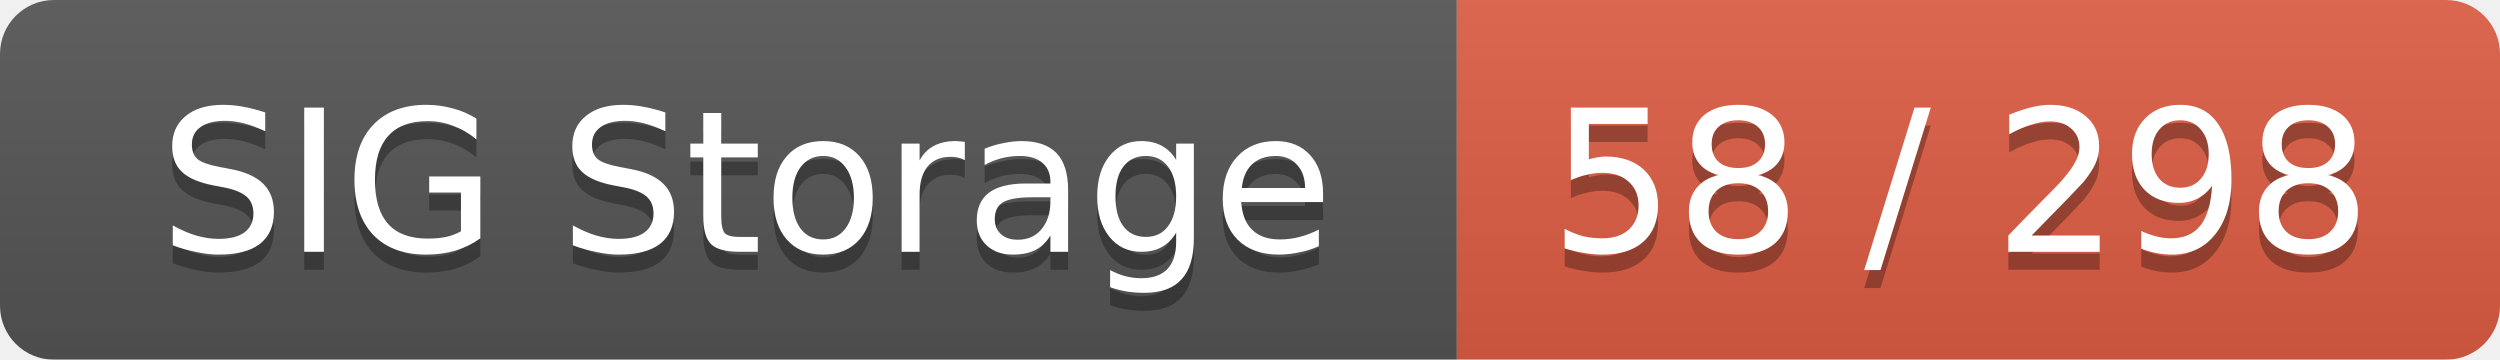
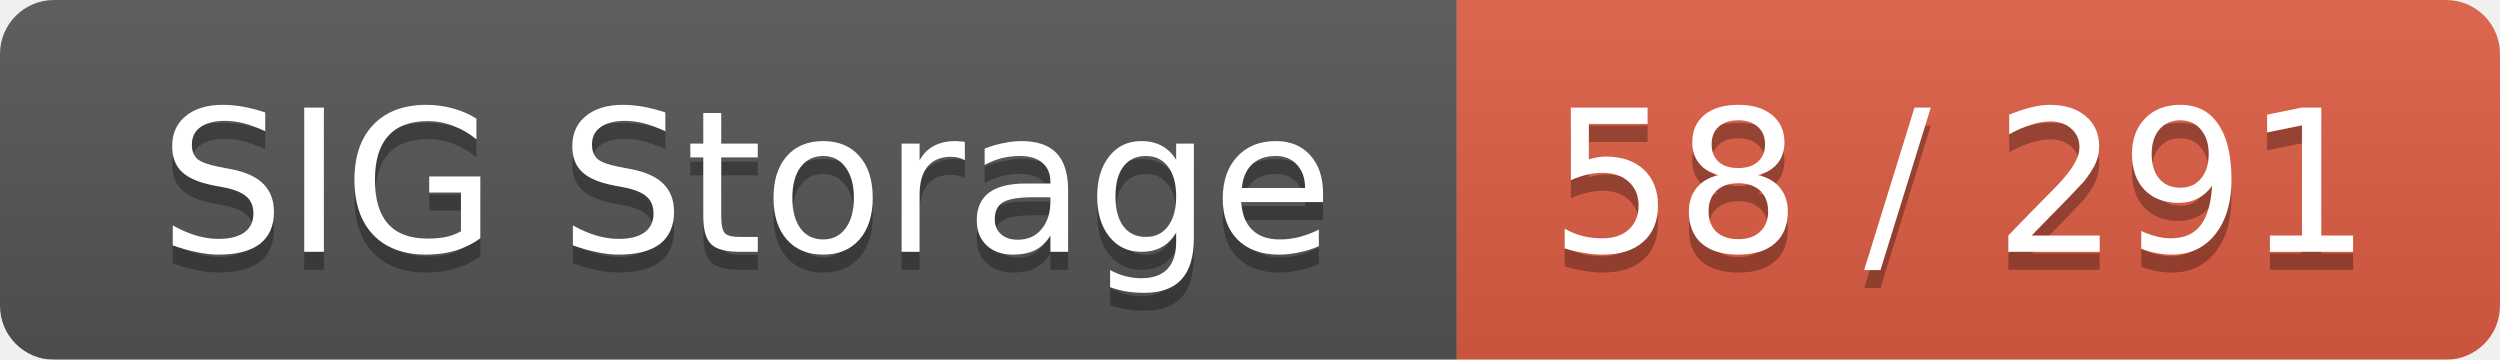
<svg xmlns="http://www.w3.org/2000/svg" width="139" height="20">
  <linearGradient id="smooth" x2="0" y2="100%">
    <stop offset="0" stop-color="#bbb" stop-opacity=".1" />
    <stop offset="1" stop-opacity=".1" />
  </linearGradient>
  <mask id="round">
    <rect width="139" height="20" rx="3" fill="#fff" />
  </mask>
  <g mask="url(#round)">
    <rect width="81" height="20" fill="#555" />
    <rect x="81" width="58" height="20" fill="#e05d44" />
    <rect width="139" height="20" fill="url(#smooth)" />
  </g>
  <g fill="#fff" text-anchor="middle" font-family="DejaVu Sans,Verdana,Geneva,sans-serif" font-size="11">
    <text x="41.5" y="15" fill="#010101" fill-opacity=".3">SIG Storage</text>
    <text x="41.5" y="14">SIG Storage</text>
-     <text x="109" y="15" fill="#010101" fill-opacity=".3">58 / 298</text>
-     <text x="109" y="14">58 / 298</text>
+     <text x="109" y="15" fill="#010101" fill-opacity=".3">58 / 291</text>
+     <text x="109" y="14">58 / 291</text>
  </g>
</svg>
